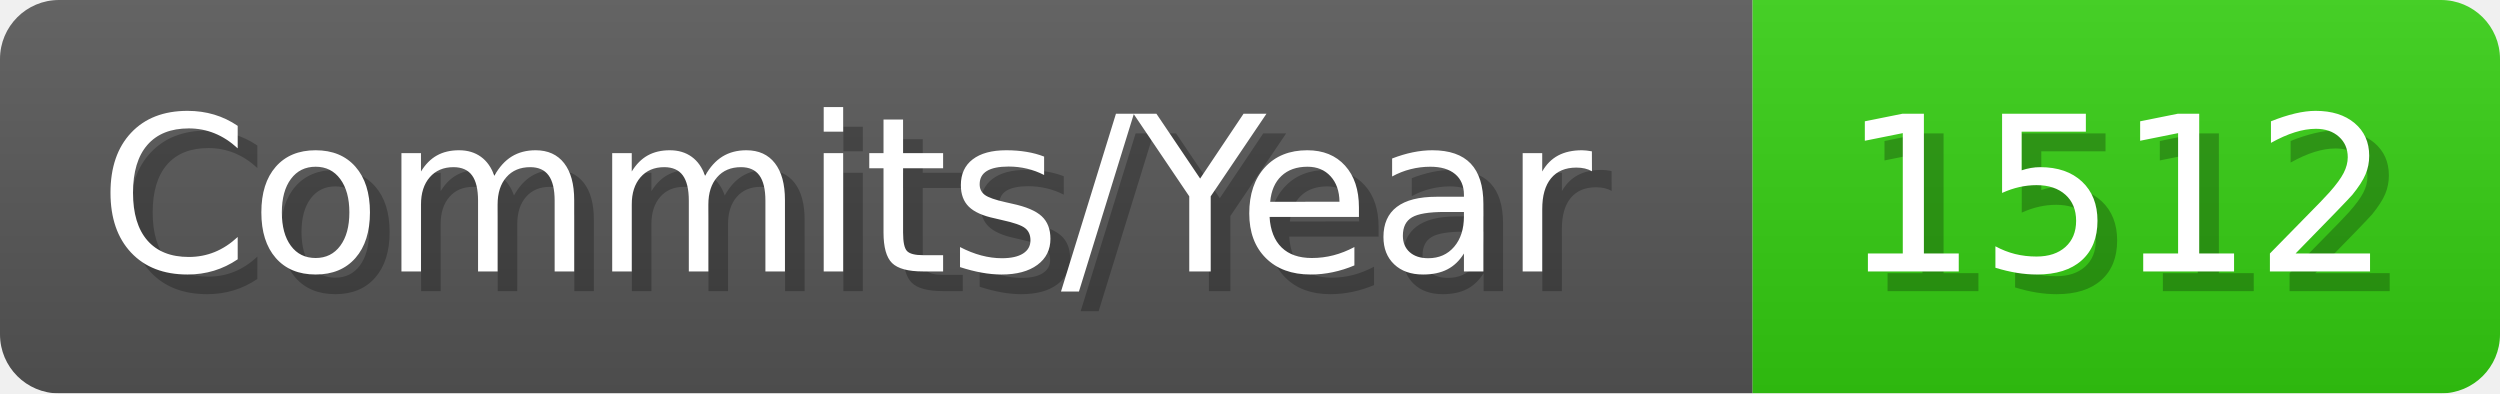
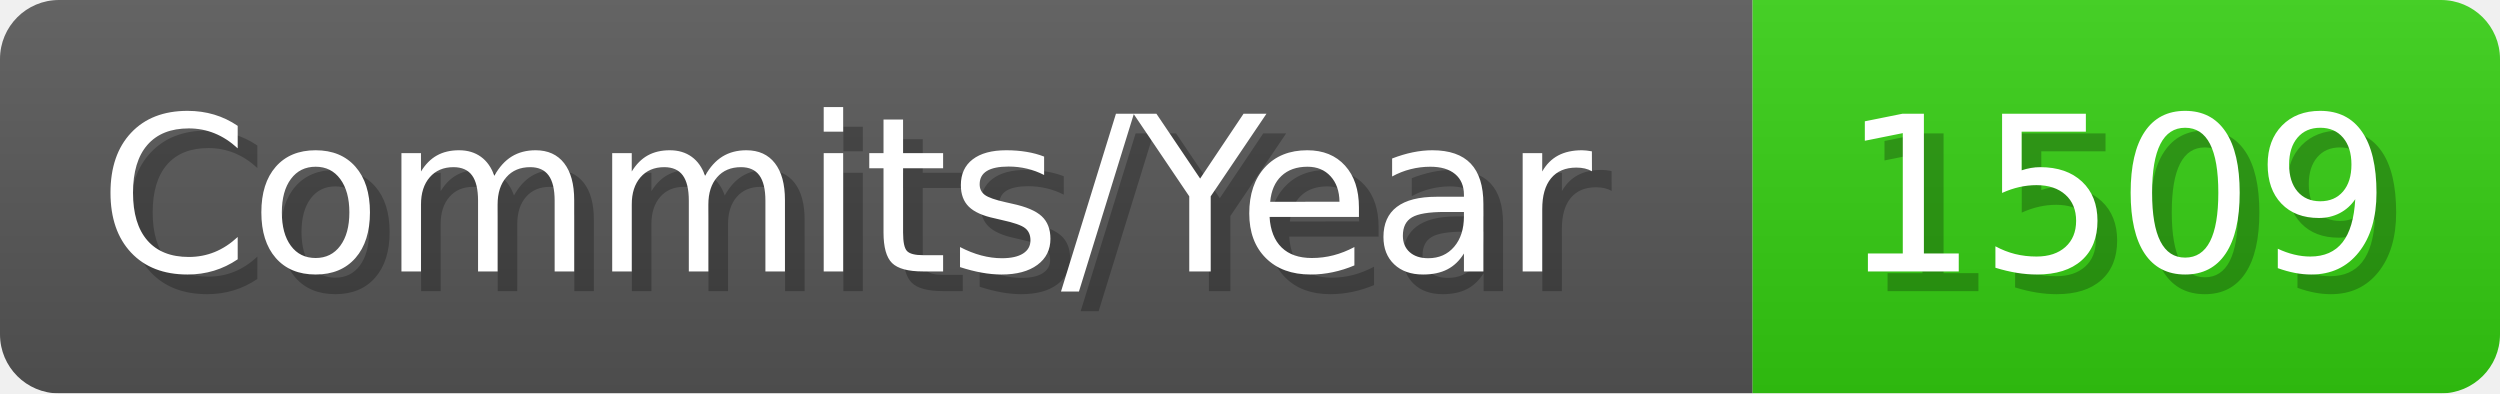
- <svg xmlns="http://www.w3.org/2000/svg" width="127.1" height="20" viewBox="0 0 1271 200" role="img" aria-label="Commits/Year: 1512">
+ <svg xmlns="http://www.w3.org/2000/svg" width="127.1" height="20" viewBox="0 0 1271 200" role="img" aria-label="Commits/Year: 1509">
  <linearGradient id="aUPdi" x2="0" y2="100%">
    <stop offset="0" stop-opacity=".1" stop-color="#EEE" />
    <stop offset="1" stop-opacity=".1" />
  </linearGradient>
  <mask id="WfAiQ">
    <rect width="1271" height="200" rx="30" fill="#FFF" />
  </mask>
  <g mask="url(#WfAiQ)">
    <rect width="891" height="200" fill="#555" />
    <rect width="380" height="200" fill="#3C1" x="891" />
    <rect width="1271" height="200" fill="url(#aUPdi)" />
  </g>
  <g aria-hidden="true" fill="#fff" text-anchor="start" font-family="Verdana,DejaVu Sans,sans-serif" font-size="110">
    <text x="60" y="148" textLength="791" fill="#000" opacity="0.25">Commits/Year</text>
    <text x="50" y="138" textLength="791">Commits/Year</text>
-     <text x="946" y="148" textLength="280" fill="#000" opacity="0.25">1512</text>
-     <text x="936" y="138" textLength="280">1512</text>
+     <text x="946" y="148" textLength="280" fill="#000" opacity="0.25">1509</text>
+     <text x="936" y="138" textLength="280">1509</text>
  </g>
</svg>
